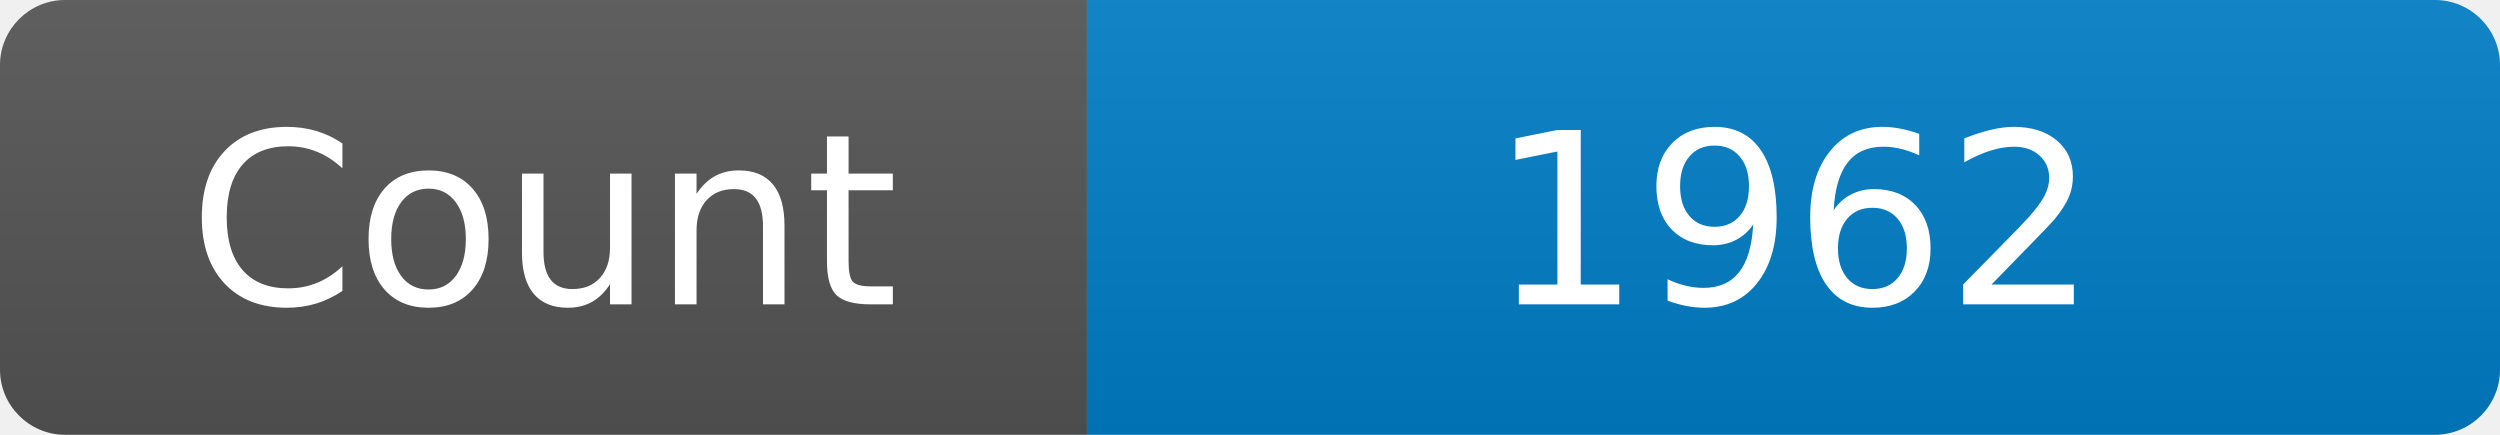
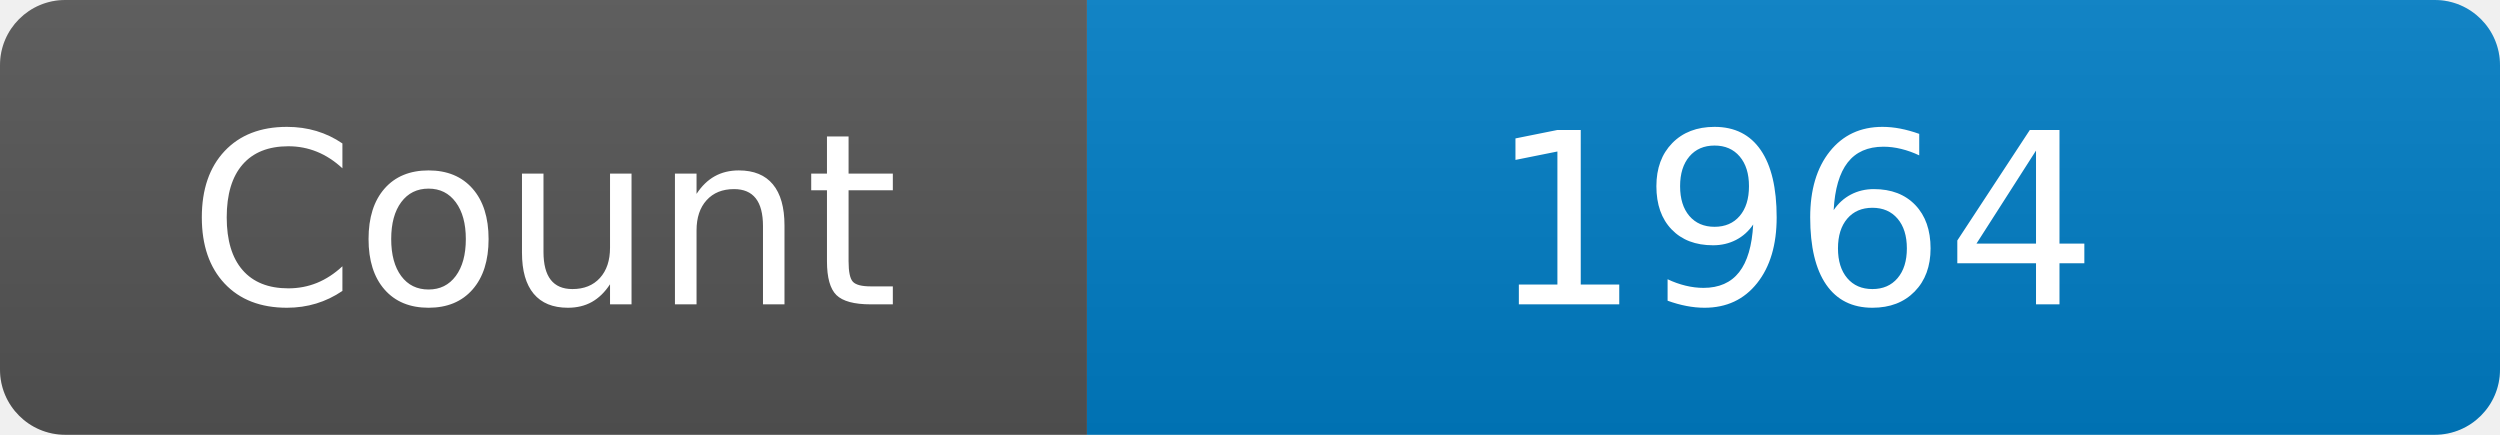
<svg xmlns="http://www.w3.org/2000/svg" width="115" height="20" role="img" aria-label="Maintained?: yes">
  <linearGradient id="s" x2="0" y2="100%">
    <stop offset="0" stop-color="#bbb" stop-opacity=".1" />
    <stop offset="1" stop-opacity=".1" />
  </linearGradient>
  <clipPath id="r">
    <rect width="115" height="20" rx="3" fill="#fff" />
  </clipPath>
  <g clip-path="url(#r)">
    <rect width="50" height="20" fill="#555" />
    <rect x="50" width="160" height="20" fill="#007ec6" />
    <rect width="115" height="20" fill="url(#s)" />
  </g>
  <g fill="#fff" text-anchor="middle" font-family="Verdana,Geneva,DejaVu Sans,sans-serif" font-size="110">
    <text x="250" y="140" transform="scale(.1)" fill="#fff">Count</text>
-     <text x="825" y="140" transform="scale(.1)" fill="#fff">1962</text>
+     <text x="825" y="140" transform="scale(.1)" fill="#fff">1964</text>
  </g>
</svg>
